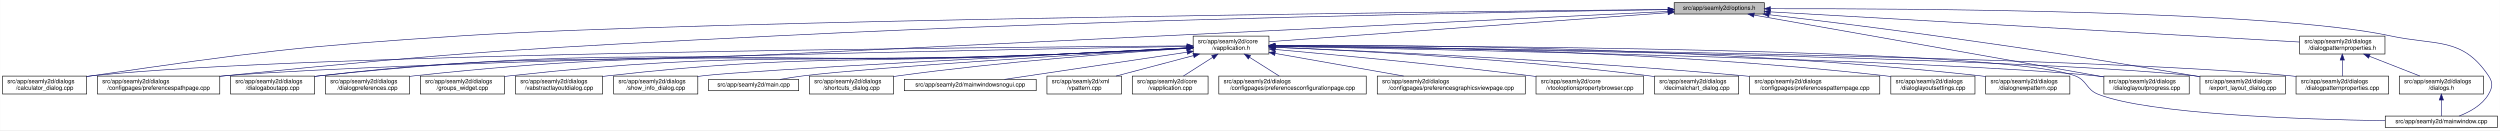
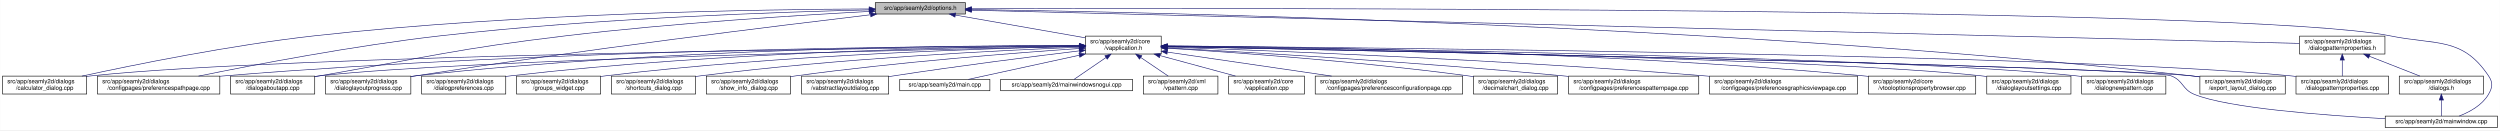
- <svg xmlns="http://www.w3.org/2000/svg" xmlns:xlink="http://www.w3.org/1999/xlink" width="4189pt" height="218pt" viewBox="0.00 0.00 4188.50 218.00">
+ <svg xmlns="http://www.w3.org/2000/svg" xmlns:xlink="http://www.w3.org/1999/xlink" width="4188pt" height="218pt" viewBox="0.00 0.00 4187.50 218.00">
  <g id="graph0" class="graph" transform="scale(1 1) rotate(0) translate(4 214)">
-     <polygon fill="white" stroke="transparent" points="-4,4 -4,-214 4184.5,-214 4184.5,4 -4,4" />
+     <polygon fill="white" stroke="transparent" points="-4,4 -4,-214 4183.5,-214 4183.5,4 -4,4" />
    <g id="node1" class="node">
      <g id="a_node1">
        <a xlink:title=" ">
-           <polygon fill="#bfbfbf" stroke="black" points="2801,-190.5 2801,-209.5 2952,-209.5 2952,-190.5 2801,-190.5" />
-           <text text-anchor="middle" x="2876.5" y="-197.5" font-family="Helvetica,sans-Serif" font-size="10.00">src/app/seamly2d/options.h</text>
+           <polygon fill="#bfbfbf" stroke="black" points="1462,-190.5 1462,-209.5 1613,-209.5 1613,-190.5 1462,-190.5" />
+           <text text-anchor="middle" x="1537.5" y="-197.5" font-family="Helvetica,sans-Serif" font-size="10.00">src/app/seamly2d/options.h</text>
        </a>
      </g>
    </g>
    <g id="node2" class="node">
      <g id="a_node2">
        <a xlink:href="../../d9/d02/vapplication_8h.html" target="_top" xlink:title=" ">
-           <polygon fill="white" stroke="black" points="1995,-123.5 1995,-153.5 2122,-153.5 2122,-123.5 1995,-123.5" />
-           <text text-anchor="start" x="2003" y="-141.5" font-family="Helvetica,sans-Serif" font-size="10.00">src/app/seamly2d/core</text>
-           <text text-anchor="middle" x="2058.5" y="-130.5" font-family="Helvetica,sans-Serif" font-size="10.00">/vapplication.h</text>
+           <polygon fill="white" stroke="black" points="1814,-123.5 1814,-153.5 1941,-153.5 1941,-123.5 1814,-123.5" />
+           <text text-anchor="start" x="1822" y="-141.5" font-family="Helvetica,sans-Serif" font-size="10.00">src/app/seamly2d/core</text>
+           <text text-anchor="middle" x="1877.5" y="-130.5" font-family="Helvetica,sans-Serif" font-size="10.00">/vapplication.h</text>
        </a>
      </g>
    </g>
    <g id="edge1" class="edge">
-       <path fill="none" stroke="midnightblue" d="M2790.54,-192.75C2625.57,-180.75 2268.01,-154.74 2122.27,-144.14" />
-       <polygon fill="midnightblue" stroke="midnightblue" points="2790.42,-196.25 2800.65,-193.48 2790.93,-189.27 2790.42,-196.25" />
+       <path fill="none" stroke="midnightblue" d="M1596.4,-188.69C1657.09,-178.07 1751.41,-161.57 1813.8,-150.65" />
+       <polygon fill="midnightblue" stroke="midnightblue" points="1595.46,-185.3 1586.21,-190.48 1596.67,-192.2 1595.46,-185.3" />
    </g>
    <g id="node4" class="node">
      <g id="a_node4">
        <a xlink:href="../../d7/dfa/calculator__dialog_8cpp.html" target="_top" xlink:title=" ">
          <polygon fill="white" stroke="black" points="0,-56.5 0,-86.5 141,-86.5 141,-56.5 0,-56.5" />
          <text text-anchor="start" x="8" y="-74.5" font-family="Helvetica,sans-Serif" font-size="10.00">src/app/seamly2d/dialogs</text>
          <text text-anchor="middle" x="70.5" y="-63.5" font-family="Helvetica,sans-Serif" font-size="10.00">/calculator_dialog.cpp</text>
        </a>
      </g>
    </g>
    <g id="edge25" class="edge">
-       <path fill="none" stroke="midnightblue" d="M2790.66,-198.16C2447.39,-194.63 1172.54,-180.03 769.5,-154 492.92,-136.14 423.77,-126.93 149.5,-87 146.74,-86.6 143.93,-86.17 141.09,-85.72" />
-       <polygon fill="midnightblue" stroke="midnightblue" points="2790.75,-201.66 2800.79,-198.26 2790.82,-194.66 2790.75,-201.66" />
-     </g>
-     <g id="node7" class="node">
-       <g id="a_node7">
+       <path fill="none" stroke="midnightblue" d="M1451.6,-199.05C1276.35,-198.3 865.18,-192.2 522.5,-154 382.23,-138.36 219.85,-105.39 132.99,-86.53" />
+       <polygon fill="midnightblue" stroke="midnightblue" points="1451.78,-202.55 1461.79,-199.09 1451.8,-195.55 1451.78,-202.55" />
+     </g>
+     <g id="node6" class="node">
+       <g id="a_node6">
        <a xlink:href="../../dc/d20/preferencespathpage_8cpp.html" target="_top" xlink:title=" ">
          <polygon fill="white" stroke="black" points="159,-56.5 159,-86.5 364,-86.5 364,-56.5 159,-56.5" />
          <text text-anchor="start" x="167" y="-74.5" font-family="Helvetica,sans-Serif" font-size="10.00">src/app/seamly2d/dialogs</text>
          <text text-anchor="middle" x="261.5" y="-63.5" font-family="Helvetica,sans-Serif" font-size="10.00">/configpages/preferencespathpage.cpp</text>
        </a>
      </g>
    </g>
    <g id="edge26" class="edge">
-       <path fill="none" stroke="midnightblue" d="M2790.61,-197.87C2553.13,-194.46 1867.59,-182.69 1298.5,-154 886.39,-133.23 783.03,-128.63 372.5,-87 369.79,-86.73 367.05,-86.44 364.28,-86.14" />
-       <polygon fill="midnightblue" stroke="midnightblue" points="2790.85,-201.37 2800.9,-198.02 2790.95,-194.37 2790.85,-201.37" />
-     </g>
-     <g id="node11" class="node">
-       <g id="a_node11">
+       <path fill="none" stroke="midnightblue" d="M1451.55,-197.43C1304.18,-194.02 993.94,-183.67 733.5,-154 588.08,-137.43 419.52,-105.12 328.37,-86.55" />
+       <polygon fill="midnightblue" stroke="midnightblue" points="1451.8,-200.94 1461.88,-197.67 1451.96,-193.94 1451.8,-200.94" />
+     </g>
+     <g id="node9" class="node">
+       <g id="a_node9">
        <a xlink:href="../../dd/d64/dialogaboutapp_8cpp.html" target="_top" xlink:title=" ">
          <polygon fill="white" stroke="black" points="382,-56.5 382,-86.5 523,-86.5 523,-56.5 382,-56.5" />
          <text text-anchor="start" x="390" y="-74.5" font-family="Helvetica,sans-Serif" font-size="10.00">src/app/seamly2d/dialogs</text>
          <text text-anchor="middle" x="452.5" y="-63.5" font-family="Helvetica,sans-Serif" font-size="10.00">/dialogaboutapp.cpp</text>
        </a>
      </g>
    </g>
    <g id="edge27" class="edge">
-       <path fill="none" stroke="midnightblue" d="M2790.66,-194.83C2553.32,-183.3 1868.1,-150.08 1298.5,-123 957.62,-106.79 870.54,-125.89 531.5,-87 528.73,-86.68 525.91,-86.33 523.06,-85.94" />
-       <polygon fill="midnightblue" stroke="midnightblue" points="2790.79,-198.34 2800.95,-195.33 2791.13,-191.35 2790.79,-198.34" />
-     </g>
-     <g id="node14" class="node">
-       <g id="a_node14">
+       <path fill="none" stroke="midnightblue" d="M1451.61,-194.81C1335.9,-188.63 1123.69,-175.44 943.5,-154 759.28,-132.08 714.3,-118.64 531.5,-87 528.75,-86.52 525.95,-86.03 523.12,-85.54" />
+       <polygon fill="midnightblue" stroke="midnightblue" points="1451.65,-198.31 1461.82,-195.35 1452.02,-191.32 1451.65,-198.31" />
+     </g>
+     <g id="node11" class="node">
+       <g id="a_node11">
        <a xlink:href="../../d6/d89/dialoglayoutprogress_8cpp.html" target="_top" xlink:title=" ">
-           <polygon fill="white" stroke="black" points="3521,-56.5 3521,-86.5 3664,-86.5 3664,-56.5 3521,-56.5" />
-           <text text-anchor="start" x="3529" y="-74.5" font-family="Helvetica,sans-Serif" font-size="10.00">src/app/seamly2d/dialogs</text>
-           <text text-anchor="middle" x="3592.5" y="-63.5" font-family="Helvetica,sans-Serif" font-size="10.00">/dialoglayoutprogress.cpp</text>
-         </a>
-       </g>
-     </g>
-     <g id="edge32" class="edge">
-       <path fill="none" stroke="midnightblue" d="M2935.05,-188.66C3065.37,-165.63 3379.03,-110.21 3520.8,-85.17" />
-       <polygon fill="midnightblue" stroke="midnightblue" points="2934.11,-185.27 2924.87,-190.45 2935.33,-192.16 2934.11,-185.27" />
+           <polygon fill="white" stroke="black" points="541,-56.5 541,-86.5 684,-86.5 684,-56.5 541,-56.5" />
+           <text text-anchor="start" x="549" y="-74.5" font-family="Helvetica,sans-Serif" font-size="10.00">src/app/seamly2d/dialogs</text>
+           <text text-anchor="middle" x="612.5" y="-63.5" font-family="Helvetica,sans-Serif" font-size="10.00">/dialoglayoutprogress.cpp</text>
+         </a>
+       </g>
+     </g>
+     <g id="edge28" class="edge">
+       <path fill="none" stroke="midnightblue" d="M1453.96,-189.26C1302.07,-171.26 970.65,-130.62 692.5,-87 689.71,-86.56 686.87,-86.11 684,-85.63" />
+       <polygon fill="midnightblue" stroke="midnightblue" points="1453.8,-192.77 1464.15,-190.47 1454.63,-185.82 1453.8,-192.77" />
    </g>
    <g id="node17" class="node">
      <g id="a_node17">
        <a xlink:href="../../dd/d54/export__layout__dialog_8cpp.html" target="_top" xlink:title=" ">
-           <polygon fill="white" stroke="black" points="3682,-56.5 3682,-86.5 3825,-86.5 3825,-56.5 3682,-56.5" />
-           <text text-anchor="start" x="3690" y="-74.5" font-family="Helvetica,sans-Serif" font-size="10.00">src/app/seamly2d/dialogs</text>
-           <text text-anchor="middle" x="3753.5" y="-63.5" font-family="Helvetica,sans-Serif" font-size="10.00">/export_layout_dialog.cpp</text>
+           <polygon fill="white" stroke="black" points="3681,-56.5 3681,-86.5 3824,-86.5 3824,-56.5 3681,-56.5" />
+           <text text-anchor="start" x="3689" y="-74.5" font-family="Helvetica,sans-Serif" font-size="10.00">src/app/seamly2d/dialogs</text>
+           <text text-anchor="middle" x="3752.5" y="-63.5" font-family="Helvetica,sans-Serif" font-size="10.00">/export_layout_dialog.cpp</text>
        </a>
      </g>
    </g>
    <g id="edge33" class="edge">
-       <path fill="none" stroke="midnightblue" d="M2960.19,-189.31C3033.62,-180.63 3143.25,-167.27 3238.5,-154 3431.81,-127.07 3479.98,-119.09 3672.5,-87 3675.6,-86.48 3678.77,-85.95 3681.96,-85.4" />
-       <polygon fill="midnightblue" stroke="midnightblue" points="2959.6,-185.85 2950.08,-190.5 2960.42,-192.8 2959.6,-185.85" />
-     </g>
-     <g id="node24" class="node">
-       <g id="a_node24">
+       <path fill="none" stroke="midnightblue" d="M1623.59,-198C1912.86,-193.9 2876.08,-174.13 3666.5,-87 3671.17,-86.49 3675.96,-85.88 3680.79,-85.22" />
+       <polygon fill="midnightblue" stroke="midnightblue" points="1623.13,-194.51 1613.18,-198.15 1623.23,-201.51 1623.13,-194.51" />
+     </g>
+     <g id="node25" class="node">
+       <g id="a_node25">
        <a xlink:href="../../d8/dd9/mainwindow_8cpp.html" target="_top" xlink:title=" ">
-           <polygon fill="white" stroke="black" points="3992.5,-0.5 3992.5,-19.5 4180.5,-19.5 4180.5,-0.5 3992.5,-0.5" />
-           <text text-anchor="middle" x="4086.5" y="-7.5" font-family="Helvetica,sans-Serif" font-size="10.00">src/app/seamly2d/mainwindow.cpp</text>
+           <polygon fill="white" stroke="black" points="3991.5,-0.5 3991.5,-19.5 4179.5,-19.5 4179.5,-0.5 3991.5,-0.5" />
+           <text text-anchor="middle" x="4085.5" y="-7.5" font-family="Helvetica,sans-Serif" font-size="10.00">src/app/seamly2d/mainwindow.cpp</text>
        </a>
      </g>
    </g>
    <g id="edge34" class="edge">
-       <path fill="none" stroke="midnightblue" d="M2962.34,-199.38C3189.57,-199.77 3802.87,-196.72 4000.5,-154 4077.86,-137.28 4121.3,-152.66 4165.5,-87 4173.19,-75.57 4172.42,-67.91 4165.5,-56 4154.95,-37.85 4134.04,-26.41 4116.38,-19.61" />
-       <polygon fill="midnightblue" stroke="midnightblue" points="2962.14,-195.88 2952.14,-199.36 2962.13,-202.88 2962.14,-195.88" />
+       <path fill="none" stroke="midnightblue" d="M1623.32,-199.29C2031.13,-200.44 3763.27,-202.38 3999.5,-154 4077.04,-138.12 4120.3,-152.66 4164.5,-87 4172.19,-75.57 4171.42,-67.91 4164.5,-56 4153.95,-37.85 4133.04,-26.41 4115.38,-19.61" />
+       <polygon fill="midnightblue" stroke="midnightblue" points="1623.08,-195.79 1613.07,-199.26 1623.06,-202.79 1623.08,-195.79" />
    </g>
    <g id="node26" class="node">
      <g id="a_node26">
        <a xlink:href="../../d5/d4e/dialogpatternproperties_8h.html" target="_top" xlink:title=" ">
-           <polygon fill="white" stroke="black" points="3849,-123.5 3849,-153.5 3992,-153.5 3992,-123.5 3849,-123.5" />
-           <text text-anchor="start" x="3857" y="-141.5" font-family="Helvetica,sans-Serif" font-size="10.00">src/app/seamly2d/dialogs</text>
-           <text text-anchor="middle" x="3920.5" y="-130.5" font-family="Helvetica,sans-Serif" font-size="10.00">/dialogpatternproperties.h</text>
-         </a>
-       </g>
-     </g>
-     <g id="edge28" class="edge">
-       <path fill="none" stroke="midnightblue" d="M2962.22,-194.11C3163.37,-182.65 3662.7,-154.19 3848.95,-143.58" />
-       <polygon fill="midnightblue" stroke="midnightblue" points="2961.79,-190.63 2952,-194.7 2962.18,-197.62 2961.79,-190.63" />
+           <polygon fill="white" stroke="black" points="3848,-123.5 3848,-153.5 3991,-153.5 3991,-123.5 3848,-123.5" />
+           <text text-anchor="start" x="3856" y="-141.5" font-family="Helvetica,sans-Serif" font-size="10.00">src/app/seamly2d/dialogs</text>
+           <text text-anchor="middle" x="3919.5" y="-130.5" font-family="Helvetica,sans-Serif" font-size="10.00">/dialogpatternproperties.h</text>
+         </a>
+       </g>
+     </g>
+     <g id="edge29" class="edge">
+       <path fill="none" stroke="midnightblue" d="M1623.05,-196.86C1999,-187.47 3501.06,-149.95 3847.82,-141.29" />
+       <polygon fill="midnightblue" stroke="midnightblue" points="1622.96,-193.36 1613.05,-197.11 1623.14,-200.36 1622.96,-193.36" />
    </g>
    <g id="node3" class="node">
      <g id="a_node3">
        <a xlink:href="../../d3/dd8/vapplication_8cpp.html" target="_top" xlink:title=" ">
-           <polygon fill="white" stroke="black" points="1893,-56.5 1893,-86.5 2020,-86.5 2020,-56.5 1893,-56.5" />
-           <text text-anchor="start" x="1901" y="-74.5" font-family="Helvetica,sans-Serif" font-size="10.00">src/app/seamly2d/core</text>
-           <text text-anchor="middle" x="1956.5" y="-63.5" font-family="Helvetica,sans-Serif" font-size="10.00">/vapplication.cpp</text>
+           <polygon fill="white" stroke="black" points="2054,-56.5 2054,-86.5 2181,-86.5 2181,-56.5 2054,-56.5" />
+           <text text-anchor="start" x="2062" y="-74.5" font-family="Helvetica,sans-Serif" font-size="10.00">src/app/seamly2d/core</text>
+           <text text-anchor="middle" x="2117.5" y="-63.5" font-family="Helvetica,sans-Serif" font-size="10.00">/vapplication.cpp</text>
        </a>
      </g>
    </g>
    <g id="edge2" class="edge">
-       <path fill="none" stroke="midnightblue" d="M2027.92,-118.02C2012.05,-107.9 1993.02,-95.77 1978.59,-86.58" />
-       <polygon fill="midnightblue" stroke="midnightblue" points="2026.05,-120.97 2036.37,-123.4 2029.82,-115.07 2026.05,-120.97" />
+       <path fill="none" stroke="midnightblue" d="M1938.98,-120.85C1978.11,-110.25 2028.23,-96.68 2065.4,-86.61" />
+       <polygon fill="midnightblue" stroke="midnightblue" points="1938.02,-117.48 1929.28,-123.48 1939.85,-124.24 1938.02,-117.48" />
    </g>
    <g id="edge3" class="edge">
-       <path fill="none" stroke="midnightblue" d="M1984.69,-137.08C1679.5,-135.1 515.08,-125.15 149.5,-87 146.73,-86.71 143.9,-86.38 141.06,-86.01" />
-       <polygon fill="midnightblue" stroke="midnightblue" points="1984.73,-140.58 1994.75,-137.14 1984.78,-133.58 1984.73,-140.58" />
+       <path fill="none" stroke="midnightblue" d="M1803.71,-136.84C1517.13,-134.05 477.67,-121.71 149.5,-87 146.73,-86.71 143.9,-86.37 141.06,-86" />
+       <polygon fill="midnightblue" stroke="midnightblue" points="1803.95,-140.34 1813.99,-136.94 1804.02,-133.34 1803.95,-140.34" />
    </g>
    <g id="node5" class="node">
      <g id="a_node5">
        <a xlink:href="../../d2/d2d/preferencesconfigurationpage_8cpp.html" target="_top" xlink:title=" ">
-           <polygon fill="white" stroke="black" points="2038,-56.5 2038,-86.5 2285,-86.5 2285,-56.5 2038,-56.5" />
-           <text text-anchor="start" x="2046" y="-74.5" font-family="Helvetica,sans-Serif" font-size="10.00">src/app/seamly2d/dialogs</text>
-           <text text-anchor="middle" x="2161.5" y="-63.5" font-family="Helvetica,sans-Serif" font-size="10.00">/configpages/preferencesconfigurationpage.cpp</text>
+           <polygon fill="white" stroke="black" points="2199,-56.5 2199,-86.5 2446,-86.5 2446,-56.5 2199,-56.5" />
+           <text text-anchor="start" x="2207" y="-74.5" font-family="Helvetica,sans-Serif" font-size="10.00">src/app/seamly2d/dialogs</text>
+           <text text-anchor="middle" x="2322.5" y="-63.5" font-family="Helvetica,sans-Serif" font-size="10.00">/configpages/preferencesconfigurationpage.cpp</text>
        </a>
      </g>
    </g>
    <g id="edge4" class="edge">
-       <path fill="none" stroke="midnightblue" d="M2089.38,-118.02C2105.4,-107.9 2124.63,-95.77 2139.19,-86.58" />
-       <polygon fill="midnightblue" stroke="midnightblue" points="2087.44,-115.1 2080.85,-123.4 2091.17,-121.02 2087.44,-115.1" />
-     </g>
-     <g id="node6" class="node">
-       <g id="a_node6">
-         <a xlink:href="../../d9/d70/preferencesgraphicsviewpage_8cpp.html" target="_top" xlink:title=" ">
-           <polygon fill="white" stroke="black" points="2303.5,-56.5 2303.5,-86.5 2551.5,-86.5 2551.5,-56.5 2303.5,-56.5" />
-           <text text-anchor="start" x="2311.5" y="-74.5" font-family="Helvetica,sans-Serif" font-size="10.00">src/app/seamly2d/dialogs</text>
-           <text text-anchor="middle" x="2427.5" y="-63.5" font-family="Helvetica,sans-Serif" font-size="10.00">/configpages/preferencesgraphicsviewpage.cpp</text>
-         </a>
-       </g>
+       <path fill="none" stroke="midnightblue" d="M1951.61,-126.68C2026.97,-115.67 2144.08,-98.56 2226.5,-86.52" />
+       <polygon fill="midnightblue" stroke="midnightblue" points="1950.65,-123.28 1941.26,-128.19 1951.66,-130.2 1950.65,-123.28" />
    </g>
    <g id="edge5" class="edge">
-       <path fill="none" stroke="midnightblue" d="M2132.51,-124.46C2194.84,-113.48 2283.81,-97.81 2347.72,-86.55" />
-       <polygon fill="midnightblue" stroke="midnightblue" points="2131.59,-121.07 2122.35,-126.25 2132.81,-127.96 2131.59,-121.07" />
+       <path fill="none" stroke="midnightblue" d="M1803.86,-137.54C1585.24,-137.11 921.06,-131.93 372.5,-87 369.79,-86.78 367.04,-86.54 364.27,-86.28" />
+       <polygon fill="midnightblue" stroke="midnightblue" points="1803.92,-141.04 1813.93,-137.56 1803.93,-134.04 1803.92,-141.04" />
+     </g>
+     <g id="node7" class="node">
+       <g id="a_node7">
+         <a xlink:href="../../dd/dc2/decimalchart__dialog_8cpp.html" target="_top" xlink:title=" ">
+           <polygon fill="white" stroke="black" points="2464,-56.5 2464,-86.5 2605,-86.5 2605,-56.5 2464,-56.5" />
+           <text text-anchor="start" x="2472" y="-74.5" font-family="Helvetica,sans-Serif" font-size="10.00">src/app/seamly2d/dialogs</text>
+           <text text-anchor="middle" x="2534.5" y="-63.5" font-family="Helvetica,sans-Serif" font-size="10.00">/decimalchart_dialog.cpp</text>
+         </a>
+       </g>
    </g>
    <g id="edge6" class="edge">
-       <path fill="none" stroke="midnightblue" d="M1984.66,-136.27C1702.56,-131.43 692.74,-112.65 372.5,-87 369.79,-86.78 367.04,-86.55 364.27,-86.29" />
-       <polygon fill="midnightblue" stroke="midnightblue" points="1984.72,-139.77 1994.78,-136.45 1984.84,-132.77 1984.72,-139.77" />
+       <path fill="none" stroke="midnightblue" d="M1951.31,-133.22C2061.28,-126.35 2274.49,-111.14 2454.5,-87 2457.58,-86.59 2460.72,-86.14 2463.89,-85.66" />
+       <polygon fill="midnightblue" stroke="midnightblue" points="1951.08,-129.73 1941.32,-133.84 1951.52,-136.71 1951.08,-129.73" />
    </g>
    <g id="node8" class="node">
      <g id="a_node8">
-         <a xlink:href="../../d2/d00/vtooloptionspropertybrowser_8cpp.html" target="_top" xlink:title=" ">
-           <polygon fill="white" stroke="black" points="2569.5,-56.5 2569.5,-86.5 2749.5,-86.5 2749.5,-56.5 2569.5,-56.5" />
-           <text text-anchor="start" x="2577.5" y="-74.5" font-family="Helvetica,sans-Serif" font-size="10.00">src/app/seamly2d/core</text>
-           <text text-anchor="middle" x="2659.5" y="-63.5" font-family="Helvetica,sans-Serif" font-size="10.00">/vtooloptionspropertybrowser.cpp</text>
+         <a xlink:href="../../dc/d63/preferencespatternpage_8cpp.html" target="_top" xlink:title=" ">
+           <polygon fill="white" stroke="black" points="2623.5,-56.5 2623.5,-86.5 2841.5,-86.5 2841.5,-56.5 2623.5,-56.5" />
+           <text text-anchor="start" x="2631.5" y="-74.5" font-family="Helvetica,sans-Serif" font-size="10.00">src/app/seamly2d/dialogs</text>
+           <text text-anchor="middle" x="2732.5" y="-63.5" font-family="Helvetica,sans-Serif" font-size="10.00">/configpages/preferencespatternpage.cpp</text>
        </a>
      </g>
    </g>
    <g id="edge7" class="edge">
-       <path fill="none" stroke="midnightblue" d="M2132.5,-131.11C2230.52,-122.4 2408.74,-105.74 2560.5,-87 2563.43,-86.64 2566.41,-86.26 2569.42,-85.87" />
-       <polygon fill="midnightblue" stroke="midnightblue" points="2132.05,-127.64 2122.39,-132 2132.66,-134.61 2132.05,-127.64" />
-     </g>
-     <g id="node9" class="node">
-       <g id="a_node9">
-         <a xlink:href="../../dd/dc2/decimalchart__dialog_8cpp.html" target="_top" xlink:title=" ">
-           <polygon fill="white" stroke="black" points="2768,-56.5 2768,-86.5 2909,-86.5 2909,-56.5 2768,-56.5" />
-           <text text-anchor="start" x="2776" y="-74.5" font-family="Helvetica,sans-Serif" font-size="10.00">src/app/seamly2d/dialogs</text>
-           <text text-anchor="middle" x="2838.5" y="-63.5" font-family="Helvetica,sans-Serif" font-size="10.00">/decimalchart_dialog.cpp</text>
-         </a>
-       </g>
+       <path fill="none" stroke="midnightblue" d="M1951.14,-133.74C2083.76,-126.67 2371.49,-110.03 2613.5,-87 2616.71,-86.69 2619.97,-86.37 2623.26,-86.04" />
+       <polygon fill="midnightblue" stroke="midnightblue" points="1950.89,-130.24 1941.09,-134.27 1951.26,-137.23 1950.89,-130.24" />
    </g>
    <g id="edge8" class="edge">
-       <path fill="none" stroke="midnightblue" d="M2132.51,-134.77C2260.51,-129.47 2531.35,-115.7 2758.5,-87 2761.58,-86.61 2764.72,-86.18 2767.89,-85.72" />
-       <polygon fill="midnightblue" stroke="midnightblue" points="2132.28,-131.28 2122.43,-135.18 2132.56,-138.27 2132.28,-131.28" />
+       <path fill="none" stroke="midnightblue" d="M1803.5,-136.13C1559.4,-131.39 781.13,-114.45 531.5,-87 528.73,-86.7 525.91,-86.35 523.06,-85.97" />
+       <polygon fill="midnightblue" stroke="midnightblue" points="1803.62,-139.63 1813.68,-136.33 1803.75,-132.63 1803.62,-139.63" />
    </g>
    <g id="node10" class="node">
      <g id="a_node10">
-         <a xlink:href="../../dc/d63/preferencespatternpage_8cpp.html" target="_top" xlink:title=" ">
-           <polygon fill="white" stroke="black" points="2927.5,-56.5 2927.5,-86.5 3145.5,-86.5 3145.5,-56.5 2927.5,-56.5" />
-           <text text-anchor="start" x="2935.5" y="-74.5" font-family="Helvetica,sans-Serif" font-size="10.00">src/app/seamly2d/dialogs</text>
-           <text text-anchor="middle" x="3036.5" y="-63.5" font-family="Helvetica,sans-Serif" font-size="10.00">/configpages/preferencespatternpage.cpp</text>
+         <a xlink:href="../../d9/d70/preferencesgraphicsviewpage_8cpp.html" target="_top" xlink:title=" ">
+           <polygon fill="white" stroke="black" points="2859.5,-56.5 2859.5,-86.5 3107.5,-86.5 3107.5,-56.5 2859.5,-56.5" />
+           <text text-anchor="start" x="2867.5" y="-74.5" font-family="Helvetica,sans-Serif" font-size="10.00">src/app/seamly2d/dialogs</text>
+           <text text-anchor="middle" x="2983.5" y="-63.5" font-family="Helvetica,sans-Serif" font-size="10.00">/configpages/preferencesgraphicsviewpage.cpp</text>
        </a>
      </g>
    </g>
    <g id="edge9" class="edge">
-       <path fill="none" stroke="midnightblue" d="M2132.56,-134.71C2281.45,-128.75 2627.63,-113.15 2917.5,-87 2920.71,-86.71 2923.97,-86.4 2927.26,-86.08" />
-       <polygon fill="midnightblue" stroke="midnightblue" points="2132.03,-131.23 2122.18,-135.12 2132.31,-138.22 2132.03,-131.23" />
+       <path fill="none" stroke="midnightblue" d="M1951.41,-135.1C2114.1,-129.49 2515.38,-113.94 2850.5,-87 2853.39,-86.77 2856.32,-86.52 2859.28,-86.27" />
+       <polygon fill="midnightblue" stroke="midnightblue" points="1950.92,-131.61 1941.05,-135.45 1951.16,-138.61 1950.92,-131.61" />
    </g>
    <g id="edge10" class="edge">
-       <path fill="none" stroke="midnightblue" d="M1984.78,-133.44C1925.54,-130.27 1840.19,-125.94 1765.5,-123 1217.25,-101.44 1077.14,-144.69 531.5,-87 528.73,-86.71 525.9,-86.37 523.06,-86" />
-       <polygon fill="midnightblue" stroke="midnightblue" points="1984.61,-136.93 1994.79,-133.97 1984.99,-129.94 1984.61,-136.93" />
+       <path fill="none" stroke="midnightblue" d="M1803.76,-137.85C1617.11,-137.98 1111.03,-133.63 692.5,-87 689.83,-86.7 687.12,-86.37 684.39,-86.01" />
+       <polygon fill="midnightblue" stroke="midnightblue" points="1804,-141.35 1814,-137.84 1804,-134.35 1804,-141.35" />
    </g>
    <g id="node12" class="node">
      <g id="a_node12">
-         <a xlink:href="../../db/def/dialoglayoutsettings_8cpp.html" target="_top" xlink:title=" ">
-           <polygon fill="white" stroke="black" points="3164,-56.5 3164,-86.5 3305,-86.5 3305,-56.5 3164,-56.5" />
-           <text text-anchor="start" x="3172" y="-74.5" font-family="Helvetica,sans-Serif" font-size="10.00">src/app/seamly2d/dialogs</text>
-           <text text-anchor="middle" x="3234.5" y="-63.5" font-family="Helvetica,sans-Serif" font-size="10.00">/dialoglayoutsettings.cpp</text>
+         <a xlink:href="../../d2/d00/vtooloptionspropertybrowser_8cpp.html" target="_top" xlink:title=" ">
+           <polygon fill="white" stroke="black" points="3125.5,-56.5 3125.5,-86.5 3305.5,-86.5 3305.5,-56.5 3125.5,-56.5" />
+           <text text-anchor="start" x="3133.5" y="-74.5" font-family="Helvetica,sans-Serif" font-size="10.00">src/app/seamly2d/core</text>
+           <text text-anchor="middle" x="3215.5" y="-63.5" font-family="Helvetica,sans-Serif" font-size="10.00">/vtooloptionspropertybrowser.cpp</text>
        </a>
      </g>
    </g>
    <g id="edge11" class="edge">
-       <path fill="none" stroke="midnightblue" d="M2132.28,-137.49C2309.24,-136.72 2771.52,-130.34 3154.5,-87 3157.59,-86.65 3160.73,-86.25 3163.91,-85.82" />
-       <polygon fill="midnightblue" stroke="midnightblue" points="2132.04,-133.99 2122.05,-137.53 2132.07,-140.99 2132.04,-133.99" />
+       <path fill="none" stroke="midnightblue" d="M1951.44,-137.18C2143.84,-135.77 2675.81,-128.14 3116.5,-87 3119.44,-86.73 3122.43,-86.42 3125.44,-86.1" />
+       <polygon fill="midnightblue" stroke="midnightblue" points="1951.14,-133.68 1941.16,-137.25 1951.19,-140.68 1951.14,-133.68" />
    </g>
    <g id="node13" class="node">
      <g id="a_node13">
+         <a xlink:href="../../db/def/dialoglayoutsettings_8cpp.html" target="_top" xlink:title=" ">
+           <polygon fill="white" stroke="black" points="3324,-56.5 3324,-86.5 3465,-86.5 3465,-56.5 3324,-56.5" />
+           <text text-anchor="start" x="3332" y="-74.5" font-family="Helvetica,sans-Serif" font-size="10.00">src/app/seamly2d/dialogs</text>
+           <text text-anchor="middle" x="3394.5" y="-63.5" font-family="Helvetica,sans-Serif" font-size="10.00">/dialoglayoutsettings.cpp</text>
+         </a>
+       </g>
+     </g>
+     <g id="edge12" class="edge">
+       <path fill="none" stroke="midnightblue" d="M1951.26,-136.31C2205.75,-132.01 3046.13,-115.88 3314.5,-87 3317.59,-86.67 3320.74,-86.29 3323.91,-85.86" />
+       <polygon fill="midnightblue" stroke="midnightblue" points="1950.96,-132.82 1941.02,-136.49 1951.07,-139.82 1950.96,-132.82" />
+     </g>
+     <g id="node14" class="node">
+       <g id="a_node14">
        <a xlink:href="../../de/d87/dialognewpattern_8cpp.html" target="_top" xlink:title=" ">
-           <polygon fill="white" stroke="black" points="3323,-56.5 3323,-86.5 3464,-86.5 3464,-56.5 3323,-56.5" />
-           <text text-anchor="start" x="3331" y="-74.5" font-family="Helvetica,sans-Serif" font-size="10.00">src/app/seamly2d/dialogs</text>
-           <text text-anchor="middle" x="3393.5" y="-63.5" font-family="Helvetica,sans-Serif" font-size="10.00">/dialognewpattern.cpp</text>
-         </a>
-       </g>
-     </g>
-     <g id="edge12" class="edge">
-       <path fill="none" stroke="midnightblue" d="M2132.15,-138.1C2326.12,-138.92 2866.87,-136.22 3313.5,-87 3316.59,-86.66 3319.73,-86.27 3322.91,-85.84" />
-       <polygon fill="midnightblue" stroke="midnightblue" points="2132.09,-134.6 2122.07,-138.06 2132.05,-141.6 2132.09,-134.6" />
+           <polygon fill="white" stroke="black" points="3483,-56.5 3483,-86.5 3624,-86.5 3624,-56.5 3483,-56.5" />
+           <text text-anchor="start" x="3491" y="-74.5" font-family="Helvetica,sans-Serif" font-size="10.00">src/app/seamly2d/dialogs</text>
+           <text text-anchor="middle" x="3553.5" y="-63.5" font-family="Helvetica,sans-Serif" font-size="10.00">/dialognewpattern.cpp</text>
+         </a>
+       </g>
    </g>
    <g id="edge13" class="edge">
-       <path fill="none" stroke="midnightblue" d="M2132.37,-136.22C2388.24,-131.57 3235.75,-114.43 3506.5,-87 3511.17,-86.53 3515.97,-85.96 3520.8,-85.32" />
-       <polygon fill="midnightblue" stroke="midnightblue" points="2132.01,-132.72 2122.08,-136.4 2132.14,-139.72 2132.01,-132.72" />
+       <path fill="none" stroke="midnightblue" d="M1951.5,-136.61C2224.18,-133.11 3172.57,-118.86 3473.5,-87 3476.59,-86.67 3479.74,-86.3 3482.91,-85.88" />
+       <polygon fill="midnightblue" stroke="midnightblue" points="1951.27,-133.11 1941.32,-136.74 1951.36,-140.11 1951.27,-133.11" />
    </g>
    <g id="node15" class="node">
      <g id="a_node15">
        <a xlink:href="../../d5/dc5/dialogpreferences_8cpp.html" target="_top" xlink:title=" ">
-           <polygon fill="white" stroke="black" points="541,-56.5 541,-86.5 682,-86.5 682,-56.5 541,-56.5" />
-           <text text-anchor="start" x="549" y="-74.5" font-family="Helvetica,sans-Serif" font-size="10.00">src/app/seamly2d/dialogs</text>
-           <text text-anchor="middle" x="611.5" y="-63.5" font-family="Helvetica,sans-Serif" font-size="10.00">/dialogpreferences.cpp</text>
+           <polygon fill="white" stroke="black" points="702,-56.5 702,-86.5 843,-86.5 843,-56.5 702,-56.5" />
+           <text text-anchor="start" x="710" y="-74.5" font-family="Helvetica,sans-Serif" font-size="10.00">src/app/seamly2d/dialogs</text>
+           <text text-anchor="middle" x="772.5" y="-63.5" font-family="Helvetica,sans-Serif" font-size="10.00">/dialogpreferences.cpp</text>
        </a>
      </g>
    </g>
    <g id="edge14" class="edge">
-       <path fill="none" stroke="midnightblue" d="M1984.77,-133.52C1925.53,-130.41 1840.18,-126.1 1765.5,-123 1287.87,-103.19 1165.79,-138.29 690.5,-87 687.73,-86.7 684.91,-86.36 682.06,-85.99" />
-       <polygon fill="midnightblue" stroke="midnightblue" points="1984.61,-137.02 1994.78,-134.05 1984.98,-130.03 1984.61,-137.02" />
+       <path fill="none" stroke="midnightblue" d="M1803.9,-137.21C1634.99,-135.82 1206.75,-128.16 851.5,-87 848.73,-86.68 845.91,-86.32 843.07,-85.93" />
+       <polygon fill="midnightblue" stroke="midnightblue" points="1803.89,-140.71 1813.92,-137.29 1803.95,-133.71 1803.89,-140.71" />
    </g>
    <g id="node16" class="node">
      <g id="a_node16">
        <a xlink:href="../../d5/d18/dialogpatternproperties_8cpp.html" target="_top" xlink:title=" ">
-           <polygon fill="white" stroke="black" points="3843,-56.5 3843,-86.5 3998,-86.5 3998,-56.5 3843,-56.5" />
-           <text text-anchor="start" x="3851" y="-74.5" font-family="Helvetica,sans-Serif" font-size="10.00">src/app/seamly2d/dialogs</text>
-           <text text-anchor="middle" x="3920.5" y="-63.5" font-family="Helvetica,sans-Serif" font-size="10.00">/dialogpatternproperties.cpp</text>
+           <polygon fill="white" stroke="black" points="3842,-56.5 3842,-86.5 3997,-86.5 3997,-56.5 3842,-56.5" />
+           <text text-anchor="start" x="3850" y="-74.5" font-family="Helvetica,sans-Serif" font-size="10.00">src/app/seamly2d/dialogs</text>
+           <text text-anchor="middle" x="3919.5" y="-63.5" font-family="Helvetica,sans-Serif" font-size="10.00">/dialogpatternproperties.cpp</text>
        </a>
      </g>
    </g>
    <g id="edge15" class="edge">
-       <path fill="none" stroke="midnightblue" d="M2132.37,-136.75C2423.93,-133.56 3495.38,-119.83 3833.5,-87 3836.55,-86.7 3839.65,-86.37 3842.78,-85.99" />
-       <polygon fill="midnightblue" stroke="midnightblue" points="2132.29,-133.25 2122.33,-136.85 2132.36,-140.25 2132.29,-133.25" />
+       <path fill="none" stroke="midnightblue" d="M1951.51,-136.97C2261.56,-134.53 3457.17,-122.95 3832.5,-87 3835.55,-86.71 3838.65,-86.37 3841.78,-86" />
+       <polygon fill="midnightblue" stroke="midnightblue" points="1951.27,-133.47 1941.29,-137.05 1951.32,-140.47 1951.27,-133.47" />
    </g>
    <g id="edge16" class="edge">
-       <path fill="none" stroke="midnightblue" d="M2132.4,-136.62C2406.91,-133.13 3367.79,-118.87 3672.5,-87 3675.48,-86.69 3678.52,-86.33 3681.59,-85.93" />
-       <polygon fill="midnightblue" stroke="midnightblue" points="2132.11,-133.12 2122.15,-136.75 2132.2,-140.12 2132.11,-133.12" />
+       <path fill="none" stroke="midnightblue" d="M1951.61,-136.02C2267.63,-129.61 3494.32,-103.86 3666.5,-87 3671.17,-86.54 3675.97,-85.98 3680.8,-85.35" />
+       <polygon fill="midnightblue" stroke="midnightblue" points="1951.12,-132.53 1941.2,-136.23 1951.27,-139.52 1951.12,-132.53" />
    </g>
    <g id="node18" class="node">
      <g id="a_node18">
        <a xlink:href="../../db/d5c/groups__widget_8cpp.html" target="_top" xlink:title=" ">
-           <polygon fill="white" stroke="black" points="700,-56.5 700,-86.5 841,-86.5 841,-56.5 700,-56.5" />
-           <text text-anchor="start" x="708" y="-74.5" font-family="Helvetica,sans-Serif" font-size="10.00">src/app/seamly2d/dialogs</text>
-           <text text-anchor="middle" x="770.5" y="-63.5" font-family="Helvetica,sans-Serif" font-size="10.00">/groups_widget.cpp</text>
+           <polygon fill="white" stroke="black" points="861,-56.5 861,-86.5 1002,-86.5 1002,-56.5 861,-56.5" />
+           <text text-anchor="start" x="869" y="-74.5" font-family="Helvetica,sans-Serif" font-size="10.00">src/app/seamly2d/dialogs</text>
+           <text text-anchor="middle" x="931.5" y="-63.5" font-family="Helvetica,sans-Serif" font-size="10.00">/groups_widget.cpp</text>
        </a>
      </g>
    </g>
    <g id="edge17" class="edge">
-       <path fill="none" stroke="midnightblue" d="M1984.77,-133.64C1925.52,-130.6 1840.17,-126.32 1765.5,-123 1358.92,-104.94 1255.05,-131.4 850.5,-87 847.41,-86.66 844.27,-86.27 841.09,-85.85" />
-       <polygon fill="midnightblue" stroke="midnightblue" points="1984.61,-137.14 1994.78,-134.16 1984.97,-130.15 1984.61,-137.14" />
+       <path fill="none" stroke="midnightblue" d="M1803.89,-136.27C1654.04,-133.1 1302.98,-122.22 1010.5,-87 1007.73,-86.67 1004.91,-86.3 1002.07,-85.9" />
+       <polygon fill="midnightblue" stroke="midnightblue" points="1803.83,-139.77 1813.9,-136.48 1803.97,-132.77 1803.83,-139.77" />
    </g>
    <g id="node19" class="node">
      <g id="a_node19">
-         <a xlink:href="../../d5/de4/vabstractlayoutdialog_8cpp.html" target="_top" xlink:title=" ">
-           <polygon fill="white" stroke="black" points="859.5,-56.5 859.5,-86.5 1005.5,-86.5 1005.5,-56.5 859.5,-56.5" />
-           <text text-anchor="start" x="867.5" y="-74.5" font-family="Helvetica,sans-Serif" font-size="10.00">src/app/seamly2d/dialogs</text>
-           <text text-anchor="middle" x="932.5" y="-63.5" font-family="Helvetica,sans-Serif" font-size="10.00">/vabstractlayoutdialog.cpp</text>
+         <a xlink:href="../../dd/d84/shortcuts__dialog_8cpp.html" target="_top" xlink:title=" ">
+           <polygon fill="white" stroke="black" points="1020,-56.5 1020,-86.5 1161,-86.5 1161,-56.5 1020,-56.5" />
+           <text text-anchor="start" x="1028" y="-74.5" font-family="Helvetica,sans-Serif" font-size="10.00">src/app/seamly2d/dialogs</text>
+           <text text-anchor="middle" x="1090.5" y="-63.5" font-family="Helvetica,sans-Serif" font-size="10.00">/shortcuts_dialog.cpp</text>
        </a>
      </g>
    </g>
    <g id="edge18" class="edge">
-       <path fill="none" stroke="midnightblue" d="M1984.76,-133.82C1925.51,-130.87 1840.16,-126.64 1765.5,-123 1431.73,-106.74 1346.59,-124.17 1014.5,-87 1011.63,-86.68 1008.7,-86.32 1005.75,-85.93" />
-       <polygon fill="midnightblue" stroke="midnightblue" points="1984.61,-137.32 1994.77,-134.32 1984.96,-130.32 1984.61,-137.32" />
+       <path fill="none" stroke="midnightblue" d="M1803.64,-134.92C1674.58,-129.8 1399.81,-116.26 1169.5,-87 1166.73,-86.65 1163.92,-86.26 1161.08,-85.85" />
+       <polygon fill="midnightblue" stroke="midnightblue" points="1803.67,-138.42 1813.8,-135.31 1803.95,-131.43 1803.67,-138.42" />
    </g>
    <g id="node20" class="node">
      <g id="a_node20">
        <a xlink:href="../../d2/df4/show__info__dialog_8cpp.html" target="_top" xlink:title=" ">
-           <polygon fill="white" stroke="black" points="1024,-56.5 1024,-86.5 1165,-86.5 1165,-56.5 1024,-56.5" />
-           <text text-anchor="start" x="1032" y="-74.5" font-family="Helvetica,sans-Serif" font-size="10.00">src/app/seamly2d/dialogs</text>
-           <text text-anchor="middle" x="1094.5" y="-63.5" font-family="Helvetica,sans-Serif" font-size="10.00">/show_info_dialog.cpp</text>
+           <polygon fill="white" stroke="black" points="1179,-56.5 1179,-86.5 1320,-86.5 1320,-56.5 1179,-56.5" />
+           <text text-anchor="start" x="1187" y="-74.5" font-family="Helvetica,sans-Serif" font-size="10.00">src/app/seamly2d/dialogs</text>
+           <text text-anchor="middle" x="1249.5" y="-63.5" font-family="Helvetica,sans-Serif" font-size="10.00">/show_info_dialog.cpp</text>
        </a>
      </g>
    </g>
    <g id="edge19" class="edge">
-       <path fill="none" stroke="midnightblue" d="M1984.88,-133.83C1786.95,-123.88 1252.91,-96.52 1173.5,-87 1170.73,-86.67 1167.91,-86.3 1165.07,-85.9" />
-       <polygon fill="midnightblue" stroke="midnightblue" points="1984.73,-137.32 1994.9,-134.33 1985.08,-130.33 1984.73,-137.32" />
+       <path fill="none" stroke="midnightblue" d="M1803.37,-132.73C1697.82,-125.48 1498.3,-110.03 1329.5,-87 1326.42,-86.58 1323.28,-86.13 1320.12,-85.64" />
+       <polygon fill="midnightblue" stroke="midnightblue" points="1803.38,-136.24 1813.59,-133.43 1803.85,-129.26 1803.38,-136.24" />
    </g>
    <g id="node21" class="node">
      <g id="a_node21">
-         <a xlink:href="../../dc/d14/app_2seamly2d_2main_8cpp.html" target="_top" xlink:title=" ">
-           <polygon fill="white" stroke="black" points="1183,-62 1183,-81 1334,-81 1334,-62 1183,-62" />
-           <text text-anchor="middle" x="1258.5" y="-69" font-family="Helvetica,sans-Serif" font-size="10.00">src/app/seamly2d/main.cpp</text>
+         <a xlink:href="../../d5/de4/vabstractlayoutdialog_8cpp.html" target="_top" xlink:title=" ">
+           <polygon fill="white" stroke="black" points="1338.5,-56.5 1338.5,-86.5 1484.5,-86.5 1484.5,-56.5 1338.5,-56.5" />
+           <text text-anchor="start" x="1346.5" y="-74.5" font-family="Helvetica,sans-Serif" font-size="10.00">src/app/seamly2d/dialogs</text>
+           <text text-anchor="middle" x="1411.5" y="-63.5" font-family="Helvetica,sans-Serif" font-size="10.00">/vabstractlayoutdialog.cpp</text>
        </a>
      </g>
    </g>
    <g id="edge20" class="edge">
-       <path fill="none" stroke="midnightblue" d="M1984.69,-133.24C1827.75,-124.03 1465.21,-101.88 1342.5,-87 1329.57,-85.43 1315.61,-83.23 1302.84,-81.01" />
-       <polygon fill="midnightblue" stroke="midnightblue" points="1984.54,-136.74 1994.73,-133.83 1984.95,-129.75 1984.54,-136.74" />
+       <path fill="none" stroke="midnightblue" d="M1803.71,-128.78C1726.3,-119.4 1601.14,-103.59 1493.5,-87 1490.64,-86.56 1487.73,-86.1 1484.79,-85.63" />
+       <polygon fill="midnightblue" stroke="midnightblue" points="1803.5,-132.28 1813.85,-130 1804.34,-125.33 1803.5,-132.28" />
    </g>
    <g id="node22" class="node">
      <g id="a_node22">
-         <a xlink:href="../../dd/d84/shortcuts__dialog_8cpp.html" target="_top" xlink:title=" ">
-           <polygon fill="white" stroke="black" points="1352,-56.5 1352,-86.5 1493,-86.5 1493,-56.5 1352,-56.5" />
-           <text text-anchor="start" x="1360" y="-74.5" font-family="Helvetica,sans-Serif" font-size="10.00">src/app/seamly2d/dialogs</text>
-           <text text-anchor="middle" x="1422.5" y="-63.5" font-family="Helvetica,sans-Serif" font-size="10.00">/shortcuts_dialog.cpp</text>
+         <a xlink:href="../../dc/d14/app_2seamly2d_2main_8cpp.html" target="_top" xlink:title=" ">
+           <polygon fill="white" stroke="black" points="1503,-62 1503,-81 1654,-81 1654,-62 1503,-62" />
+           <text text-anchor="middle" x="1578.5" y="-69" font-family="Helvetica,sans-Serif" font-size="10.00">src/app/seamly2d/main.cpp</text>
        </a>
      </g>
    </g>
    <g id="edge21" class="edge">
-       <path fill="none" stroke="midnightblue" d="M1984.77,-132.96C1877.91,-125.9 1673.91,-110.59 1501.5,-87 1498.74,-86.62 1495.92,-86.21 1493.08,-85.78" />
-       <polygon fill="midnightblue" stroke="midnightblue" points="1984.59,-136.46 1994.8,-133.62 1985.05,-129.47 1984.59,-136.46" />
+       <path fill="none" stroke="midnightblue" d="M1803.75,-121.47C1745.02,-108.7 1665.09,-91.32 1617.93,-81.07" />
+       <polygon fill="midnightblue" stroke="midnightblue" points="1803.21,-124.93 1813.72,-123.64 1804.7,-118.09 1803.21,-124.93" />
    </g>
    <g id="node23" class="node">
      <g id="a_node23">
        <a xlink:href="../../d8/de8/mainwindowsnogui_8cpp.html" target="_top" xlink:title=" ">
-           <polygon fill="white" stroke="black" points="1511,-62 1511,-81 1732,-81 1732,-62 1511,-62" />
-           <text text-anchor="middle" x="1621.5" y="-69" font-family="Helvetica,sans-Serif" font-size="10.00">src/app/seamly2d/mainwindowsnogui.cpp</text>
+           <polygon fill="white" stroke="black" points="1672,-62 1672,-81 1893,-81 1893,-62 1672,-62" />
+           <text text-anchor="middle" x="1782.5" y="-69" font-family="Helvetica,sans-Serif" font-size="10.00">src/app/seamly2d/mainwindowsnogui.cpp</text>
        </a>
      </g>
    </g>
    <g id="edge22" class="edge">
-       <path fill="none" stroke="midnightblue" d="M1984.97,-126.56C1898.69,-113.73 1757.45,-92.72 1678.85,-81.03" />
-       <polygon fill="midnightblue" stroke="midnightblue" points="1984.55,-130.04 1994.96,-128.05 1985.58,-123.12 1984.55,-130.04" />
+       <path fill="none" stroke="midnightblue" d="M1848.48,-117.64C1830.55,-105.37 1808.46,-90.26 1794.93,-81.01" />
+       <polygon fill="midnightblue" stroke="midnightblue" points="1846.66,-120.64 1856.89,-123.4 1850.61,-114.86 1846.66,-120.64" />
+     </g>
+     <g id="node24" class="node">
+       <g id="a_node24">
+         <a xlink:href="../../d3/d49/vpattern_8cpp.html" target="_top" xlink:title=" ">
+           <polygon fill="white" stroke="black" points="1911,-56.5 1911,-86.5 2036,-86.5 2036,-56.5 1911,-56.5" />
+           <text text-anchor="start" x="1919" y="-74.5" font-family="Helvetica,sans-Serif" font-size="10.00">src/app/seamly2d/xml</text>
+           <text text-anchor="middle" x="1973.5" y="-63.5" font-family="Helvetica,sans-Serif" font-size="10.00">/vpattern.cpp</text>
+         </a>
+       </g>
    </g>
    <g id="edge23" class="edge">
-       <path fill="none" stroke="midnightblue" d="M2132.29,-137.56C2404.98,-137.41 3346.58,-133.48 3472.5,-87 3493.27,-79.33 3490.9,-64.11 3511.5,-56 3596.47,-22.57 3852.2,-13.93 3992.26,-11.73" />
-       <polygon fill="midnightblue" stroke="midnightblue" points="2132.1,-134.06 2122.11,-137.56 2132.11,-141.06 2132.1,-134.06" />
-     </g>
-     <g id="node25" class="node">
-       <g id="a_node25">
-         <a xlink:href="../../d3/d49/vpattern_8cpp.html" target="_top" xlink:title=" ">
-           <polygon fill="white" stroke="black" points="1750,-56.5 1750,-86.5 1875,-86.5 1875,-56.5 1750,-56.5" />
-           <text text-anchor="start" x="1758" y="-74.5" font-family="Helvetica,sans-Serif" font-size="10.00">src/app/seamly2d/xml</text>
-           <text text-anchor="middle" x="1812.5" y="-63.5" font-family="Helvetica,sans-Serif" font-size="10.00">/vpattern.cpp</text>
-         </a>
-       </g>
+       <path fill="none" stroke="midnightblue" d="M1906.69,-117.73C1921.55,-107.68 1939.26,-95.68 1952.71,-86.58" />
+       <polygon fill="midnightblue" stroke="midnightblue" points="1904.65,-114.89 1898.33,-123.4 1908.57,-120.69 1904.65,-114.89" />
    </g>
    <g id="edge24" class="edge">
-       <path fill="none" stroke="midnightblue" d="M1995.74,-120.92C1955.6,-110.31 1904.08,-96.7 1865.9,-86.61" />
-       <polygon fill="midnightblue" stroke="midnightblue" points="1994.86,-124.31 2005.42,-123.48 1996.65,-117.54 1994.86,-124.31" />
-     </g>
-     <g id="edge29" class="edge">
-       <path fill="none" stroke="midnightblue" d="M3920.5,-113.11C3920.5,-104.15 3920.5,-94.32 3920.5,-86.58" />
-       <polygon fill="midnightblue" stroke="midnightblue" points="3917,-113.4 3920.5,-123.4 3924,-113.4 3917,-113.4" />
+       <path fill="none" stroke="midnightblue" d="M1951.55,-136.01C2280.2,-129.29 3592.44,-101.63 3632.5,-87 3653.3,-79.4 3651.02,-64.42 3671.5,-56 3727.5,-32.98 3887.46,-20.82 3991.36,-15.16" />
+       <polygon fill="midnightblue" stroke="midnightblue" points="1951.12,-132.51 1941.2,-136.22 1951.27,-139.51 1951.12,-132.51" />
+     </g>
+     <g id="edge30" class="edge">
+       <path fill="none" stroke="midnightblue" d="M3919.5,-113.11C3919.5,-104.15 3919.5,-94.32 3919.5,-86.58" />
+       <polygon fill="midnightblue" stroke="midnightblue" points="3916,-113.4 3919.5,-123.4 3923,-113.4 3916,-113.4" />
    </g>
    <g id="node27" class="node">
      <g id="a_node27">
        <a xlink:href="../../d6/d64/dialogs_8h.html" target="_top" xlink:title=" ">
-           <polygon fill="white" stroke="black" points="4016,-56.5 4016,-86.5 4157,-86.5 4157,-56.5 4016,-56.5" />
-           <text text-anchor="start" x="4024" y="-74.5" font-family="Helvetica,sans-Serif" font-size="10.00">src/app/seamly2d/dialogs</text>
-           <text text-anchor="middle" x="4086.5" y="-63.5" font-family="Helvetica,sans-Serif" font-size="10.00">/dialogs.h</text>
-         </a>
-       </g>
-     </g>
-     <g id="edge30" class="edge">
-       <path fill="none" stroke="midnightblue" d="M3966.01,-119.68C3992.63,-109.26 4025.77,-96.28 4050.55,-86.58" />
-       <polygon fill="midnightblue" stroke="midnightblue" points="3964.55,-116.49 3956.52,-123.4 3967.11,-123.01 3964.55,-116.49" />
+           <polygon fill="white" stroke="black" points="4015,-56.5 4015,-86.5 4156,-86.5 4156,-56.5 4015,-56.5" />
+           <text text-anchor="start" x="4023" y="-74.5" font-family="Helvetica,sans-Serif" font-size="10.00">src/app/seamly2d/dialogs</text>
+           <text text-anchor="middle" x="4085.5" y="-63.5" font-family="Helvetica,sans-Serif" font-size="10.00">/dialogs.h</text>
+         </a>
+       </g>
    </g>
    <g id="edge31" class="edge">
-       <path fill="none" stroke="midnightblue" d="M4086.5,-46.29C4086.5,-36.86 4086.5,-26.65 4086.5,-19.66" />
-       <polygon fill="midnightblue" stroke="midnightblue" points="4083,-46.4 4086.5,-56.4 4090,-46.4 4083,-46.4" />
+       <path fill="none" stroke="midnightblue" d="M3965.01,-119.68C3991.63,-109.26 4024.77,-96.28 4049.55,-86.58" />
+       <polygon fill="midnightblue" stroke="midnightblue" points="3963.55,-116.49 3955.52,-123.4 3966.11,-123.01 3963.55,-116.49" />
+     </g>
+     <g id="edge32" class="edge">
+       <path fill="none" stroke="midnightblue" d="M4085.5,-46.29C4085.5,-36.86 4085.5,-26.65 4085.5,-19.66" />
+       <polygon fill="midnightblue" stroke="midnightblue" points="4082,-46.4 4085.5,-56.4 4089,-46.4 4082,-46.4" />
    </g>
  </g>
</svg>
